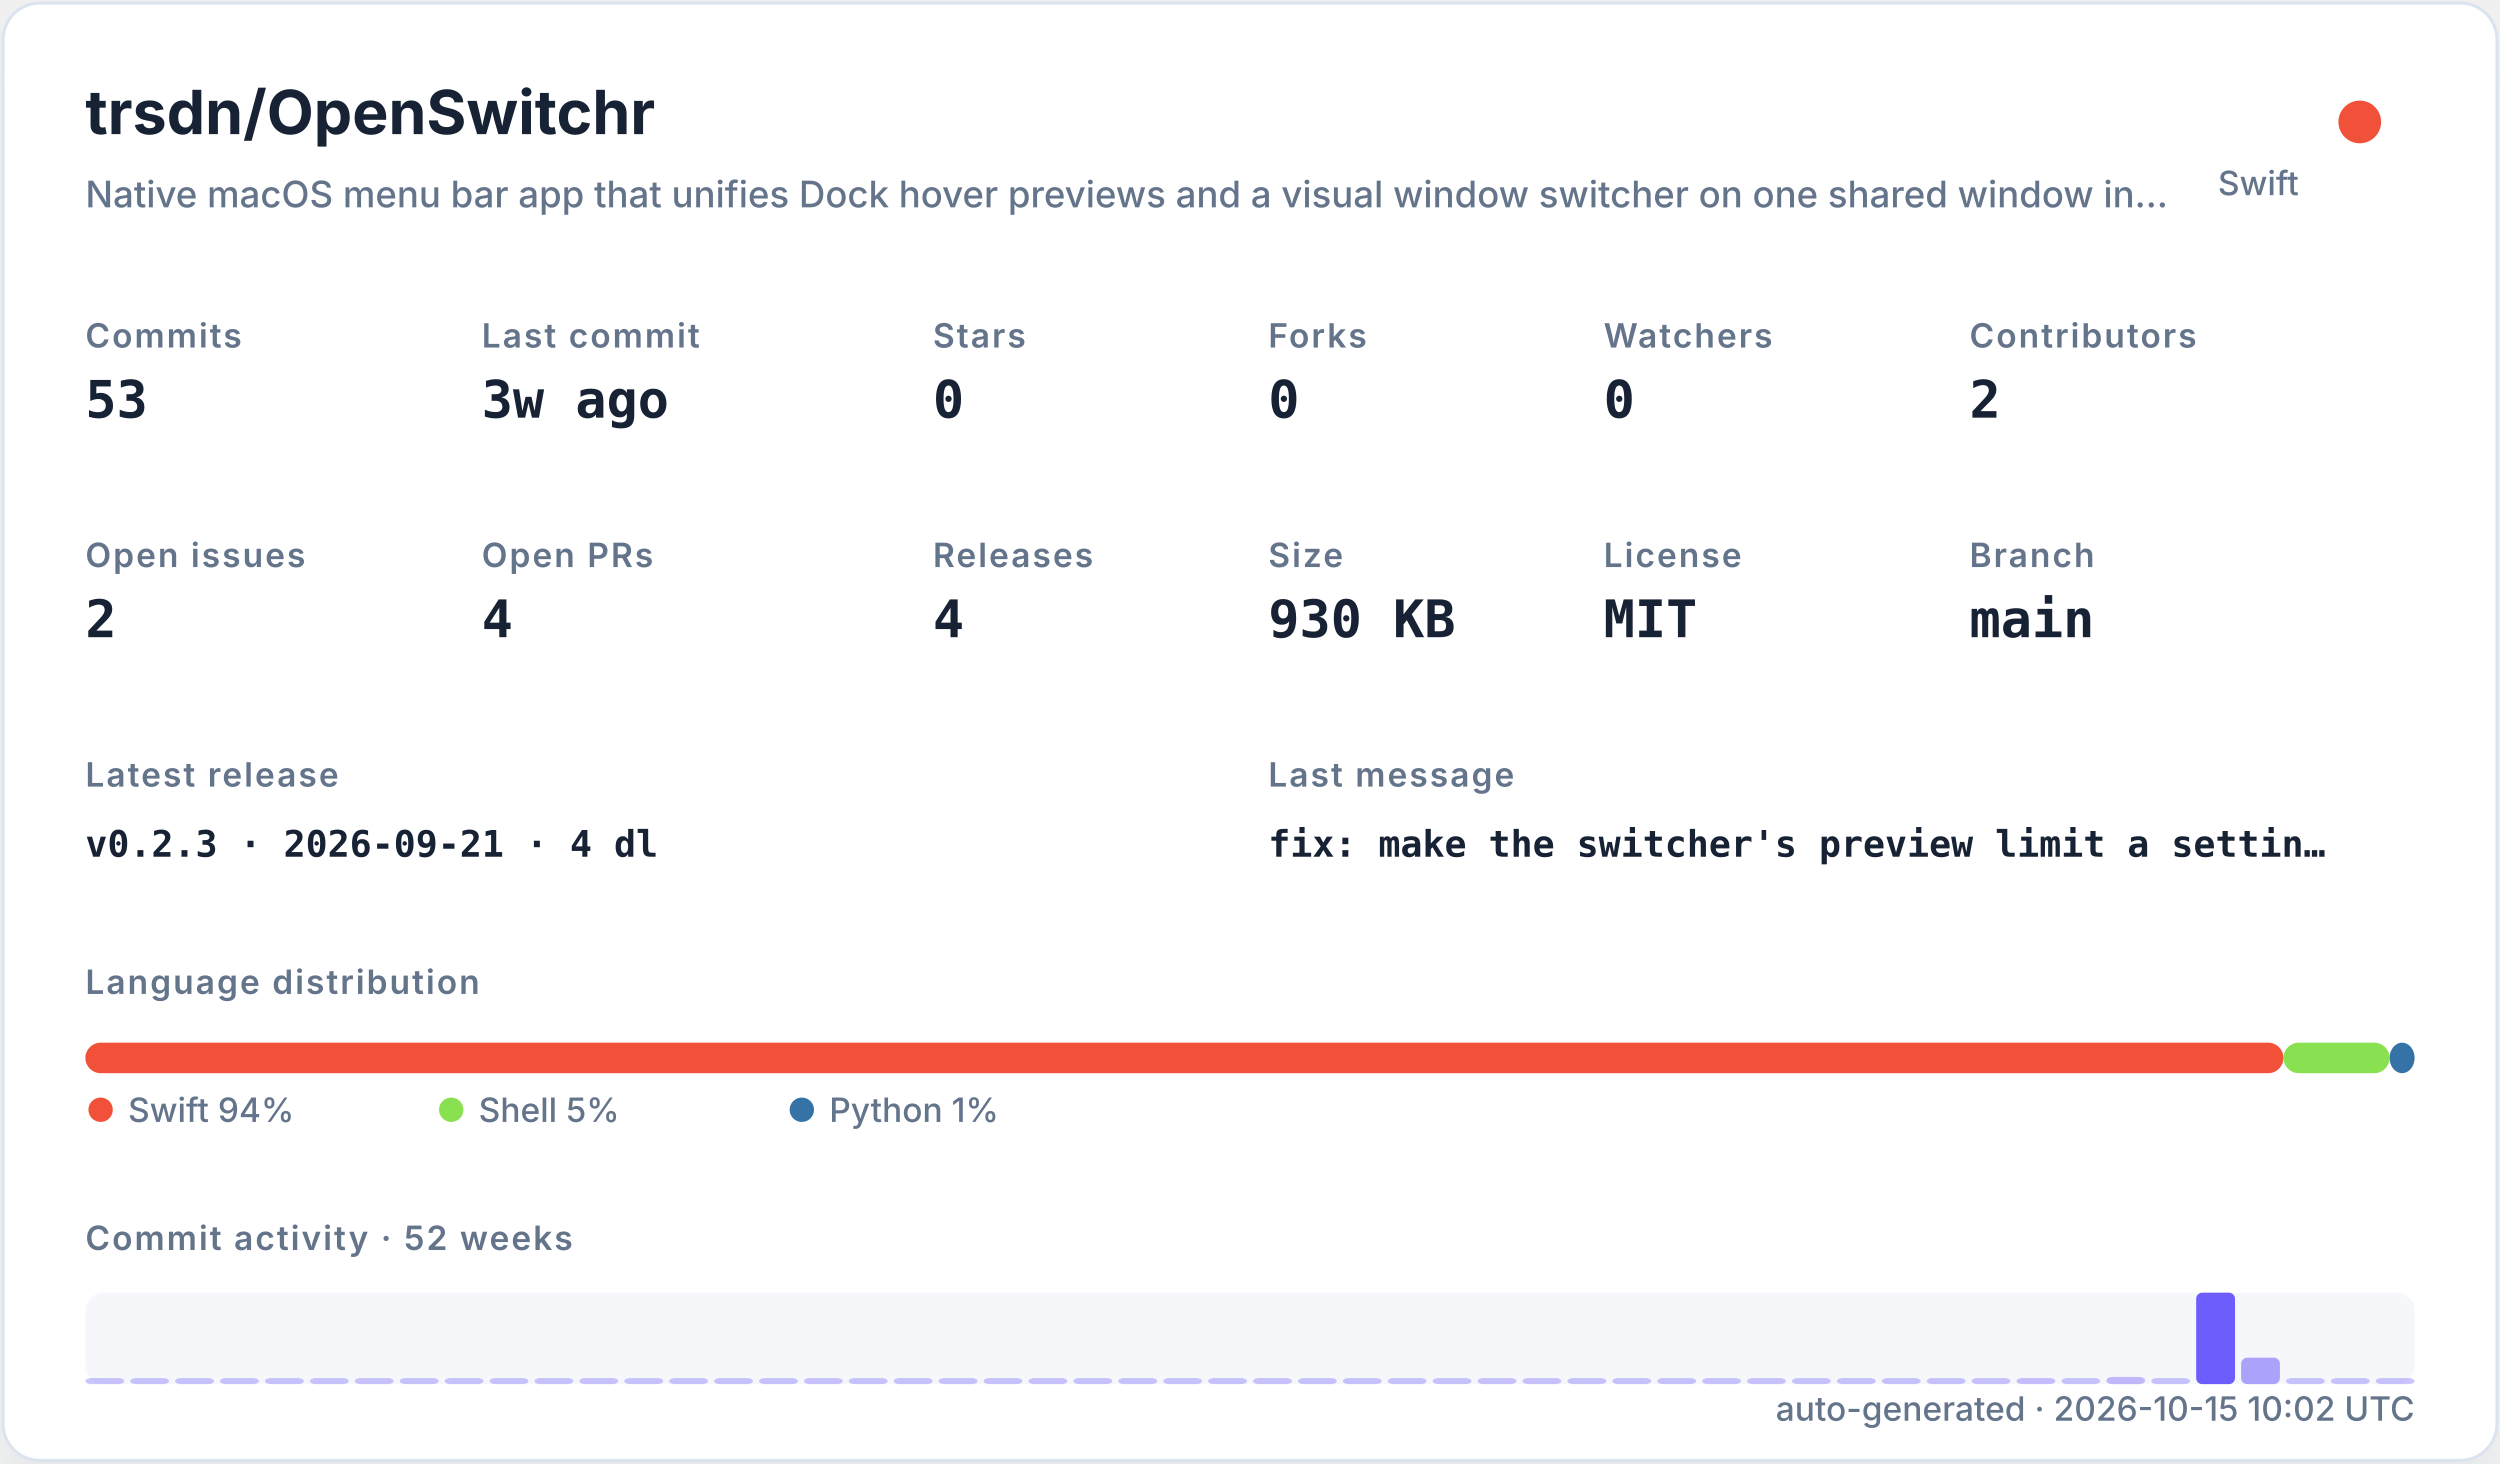
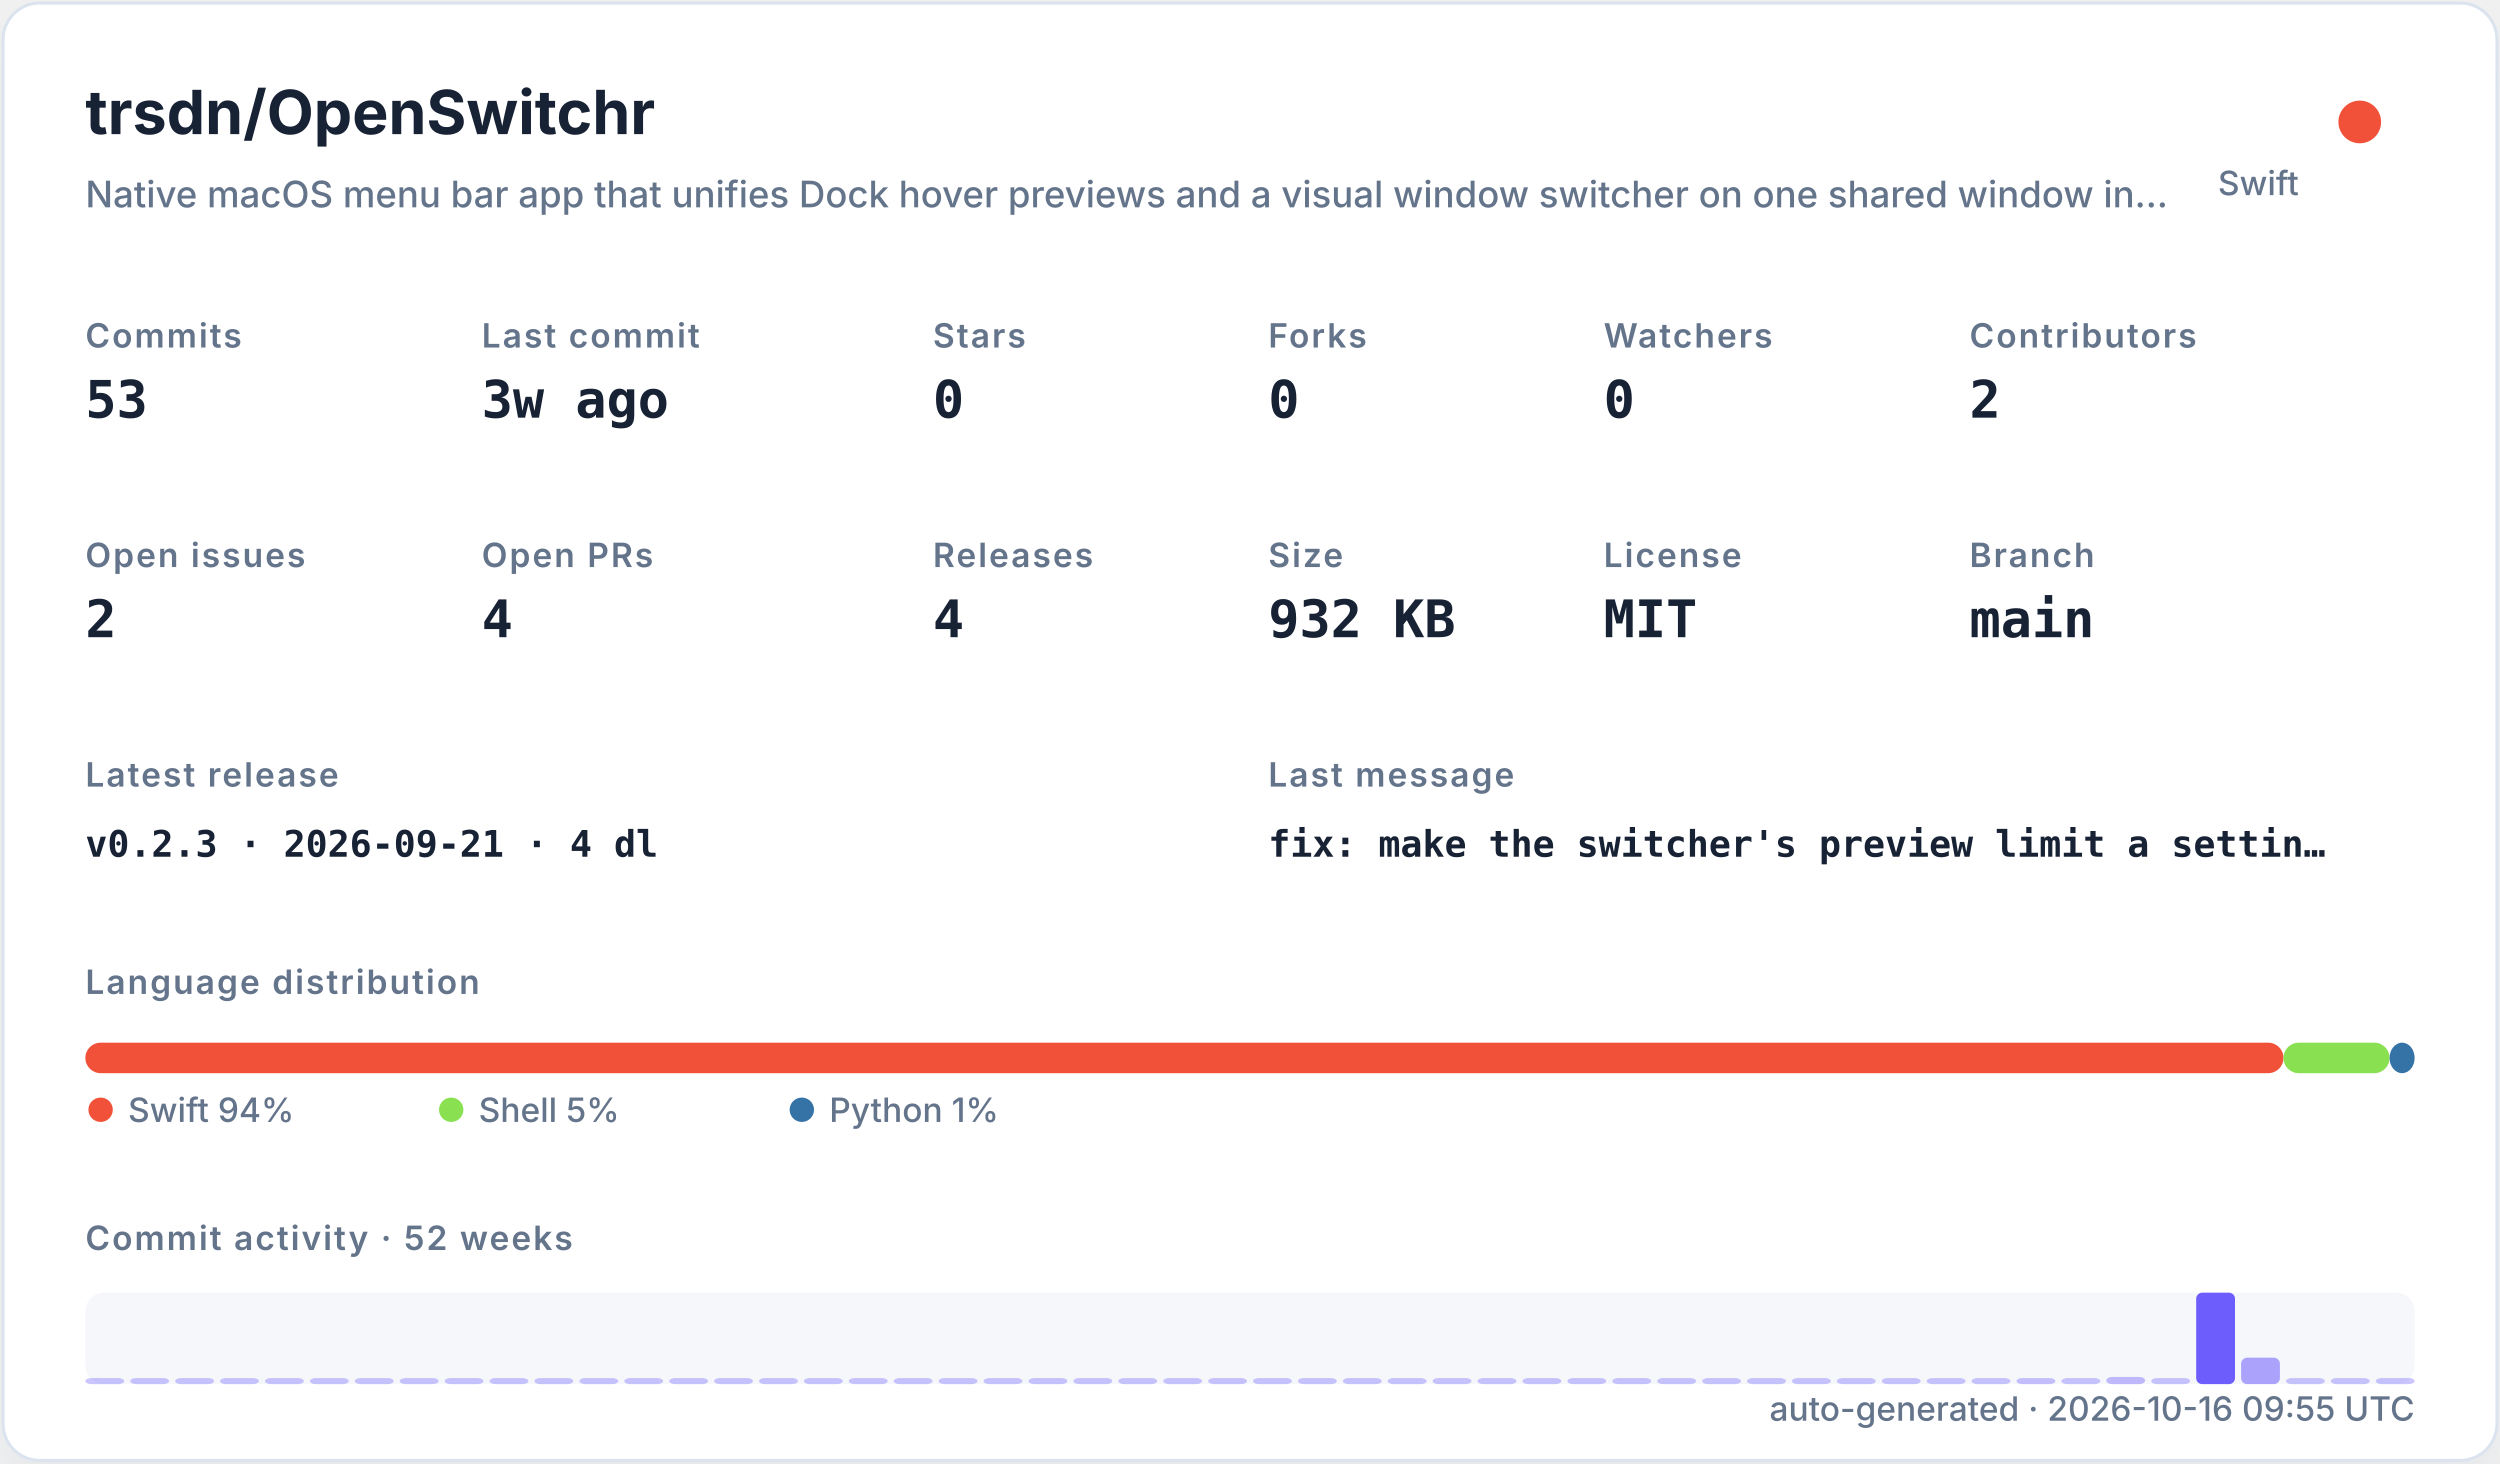
<svg xmlns="http://www.w3.org/2000/svg" width="820" height="480" viewBox="0 0 820 480" role="img">
  <defs>
    <filter id="shadow" x="-10%" y="-10%" width="120%" height="120%">
      <feDropShadow dx="0" dy="8" stdDeviation="10" flood-color="#94a3b8" flood-opacity="0.16" />
    </filter>
    <style>
    .title { font: 700 20px -apple-system,BlinkMacSystemFont,"Segoe UI",sans-serif; fill: #182235; }
    .subtitle { font: 500 12px -apple-system,BlinkMacSystemFont,"Segoe UI",sans-serif; fill: #64748b; }
    .label { font: 600 11px -apple-system,BlinkMacSystemFont,"Segoe UI",sans-serif; fill: #64748b; text-transform: uppercase; letter-spacing: .06em; }
    .value { font: 700 17px ui-monospace,SFMono-Regular,Menlo,monospace; fill: #182235; }
    .small { font: 500 11px -apple-system,BlinkMacSystemFont,"Segoe UI",sans-serif; fill: #64748b; }
    .tiny { font: 500 10px -apple-system,BlinkMacSystemFont,"Segoe UI",sans-serif; fill: #64748b; }
    .mono { font: 650 12px ui-monospace,SFMono-Regular,Menlo,monospace; fill: #182235; }
  </style>
  </defs>
  <rect x="1" y="1" width="818" height="478" rx="12" fill="#ffffff" stroke="#dbe3ef" filter="url(#shadow)" />
  <text x="28" y="44" class="title">trsdn/OpenSwitchr</text>
  <text x="28" y="68" class="subtitle">Native macOS menu bar app that unifies Dock hover previews and a visual window switcher on one shared window in…</text>
  <circle cx="774" cy="40" r="7" fill="#F05138" />
  <text x="754" y="64" text-anchor="end" class="small">Swift</text>
  <text x="28" y="114" class="label">Commits</text>
  <text x="28" y="137" class="value">53</text>
  <text x="158" y="114" class="label">Last commit</text>
  <text x="158" y="137" class="value">3w ago</text>
  <text x="306" y="114" class="label">Stars</text>
  <text x="306" y="137" class="value">0</text>
  <text x="416" y="114" class="label">Forks</text>
  <text x="416" y="137" class="value">0</text>
  <text x="526" y="114" class="label">Watchers</text>
  <text x="526" y="137" class="value">0</text>
  <text x="646" y="114" class="label">Contributors</text>
  <text x="646" y="137" class="value">2</text>
  <text x="28" y="186" class="label">Open issues</text>
  <text x="28" y="209" class="value">2</text>
  <text x="158" y="186" class="label">Open PRs</text>
  <text x="158" y="209" class="value">4</text>
  <text x="306" y="186" class="label">Releases</text>
  <text x="306" y="209" class="value">4</text>
  <text x="416" y="186" class="label">Size</text>
-   <text x="416" y="209" class="value">930 KB</text>
+   <text x="416" y="209" class="value">932 KB</text>
  <text x="526" y="186" class="label">License</text>
  <text x="526" y="209" class="value">MIT</text>
  <text x="646" y="186" class="label">Branch</text>
  <text x="646" y="209" class="value">main</text>
  <text x="28" y="258" class="label">Latest release</text>
  <text x="28" y="281" class="mono">v0.2.3 · 2026-09-21 · 4 dl</text>
  <text x="416" y="258" class="label">Last message</text>
  <text x="416" y="281" class="mono">fix: make the switcher's preview limit a settin…</text>
  <text x="28" y="326" class="label">Language distribution</text>
  <rect x="28.00" y="342" width="720.98" height="10" rx="5" fill="#F05138" />
  <rect x="748.98" y="342" width="34.80" height="10" rx="5" fill="#89e051" />
  <rect x="783.78" y="342" width="8.22" height="10" rx="5" fill="#3572A5" />
  <circle cx="33" cy="364" r="4" fill="#F05138" />
  <text x="42" y="368" class="small">Swift 94%</text>
  <circle cx="148" cy="364" r="4" fill="#89e051" />
  <text x="157" y="368" class="small">Shell 5%</text>
  <circle cx="263" cy="364" r="4" fill="#3572A5" />
  <text x="272" y="368" class="small">Python 1%</text>
  <text x="28" y="410" class="label">Commit activity · 52 weeks</text>
  <rect x="28" y="424" width="764" height="30" rx="6" fill="#e8edf5" opacity=".42" />
  <rect x="28.00" y="452.00" width="12.73" height="2.00" rx="2" fill="#6d5dfc" opacity="0.35" />
  <rect x="42.73" y="452.00" width="12.73" height="2.00" rx="2" fill="#6d5dfc" opacity="0.35" />
  <rect x="57.46" y="452.00" width="12.73" height="2.00" rx="2" fill="#6d5dfc" opacity="0.35" />
  <rect x="72.19" y="452.00" width="12.73" height="2.00" rx="2" fill="#6d5dfc" opacity="0.35" />
  <rect x="86.92" y="452.00" width="12.73" height="2.00" rx="2" fill="#6d5dfc" opacity="0.35" />
  <rect x="101.65" y="452.00" width="12.73" height="2.00" rx="2" fill="#6d5dfc" opacity="0.35" />
  <rect x="116.38" y="452.00" width="12.73" height="2.00" rx="2" fill="#6d5dfc" opacity="0.35" />
  <rect x="131.12" y="452.00" width="12.73" height="2.00" rx="2" fill="#6d5dfc" opacity="0.35" />
  <rect x="145.85" y="452.00" width="12.73" height="2.00" rx="2" fill="#6d5dfc" opacity="0.35" />
  <rect x="160.58" y="452.00" width="12.73" height="2.00" rx="2" fill="#6d5dfc" opacity="0.35" />
  <rect x="175.31" y="452.00" width="12.73" height="2.00" rx="2" fill="#6d5dfc" opacity="0.35" />
  <rect x="190.04" y="452.00" width="12.73" height="2.00" rx="2" fill="#6d5dfc" opacity="0.35" />
  <rect x="204.77" y="452.00" width="12.73" height="2.00" rx="2" fill="#6d5dfc" opacity="0.35" />
  <rect x="219.50" y="452.00" width="12.73" height="2.00" rx="2" fill="#6d5dfc" opacity="0.35" />
  <rect x="234.23" y="452.00" width="12.73" height="2.00" rx="2" fill="#6d5dfc" opacity="0.35" />
  <rect x="248.96" y="452.00" width="12.73" height="2.00" rx="2" fill="#6d5dfc" opacity="0.35" />
  <rect x="263.69" y="452.00" width="12.73" height="2.00" rx="2" fill="#6d5dfc" opacity="0.35" />
  <rect x="278.42" y="452.00" width="12.73" height="2.00" rx="2" fill="#6d5dfc" opacity="0.35" />
  <rect x="293.15" y="452.00" width="12.73" height="2.00" rx="2" fill="#6d5dfc" opacity="0.35" />
  <rect x="307.88" y="452.00" width="12.73" height="2.00" rx="2" fill="#6d5dfc" opacity="0.35" />
  <rect x="322.62" y="452.00" width="12.73" height="2.00" rx="2" fill="#6d5dfc" opacity="0.35" />
  <rect x="337.35" y="452.00" width="12.73" height="2.00" rx="2" fill="#6d5dfc" opacity="0.35" />
  <rect x="352.08" y="452.00" width="12.73" height="2.00" rx="2" fill="#6d5dfc" opacity="0.35" />
  <rect x="366.81" y="452.00" width="12.73" height="2.00" rx="2" fill="#6d5dfc" opacity="0.35" />
  <rect x="381.54" y="452.00" width="12.73" height="2.00" rx="2" fill="#6d5dfc" opacity="0.35" />
  <rect x="396.27" y="452.00" width="12.73" height="2.00" rx="2" fill="#6d5dfc" opacity="0.35" />
  <rect x="411.00" y="452.00" width="12.73" height="2.00" rx="2" fill="#6d5dfc" opacity="0.35" />
  <rect x="425.73" y="452.00" width="12.73" height="2.00" rx="2" fill="#6d5dfc" opacity="0.35" />
  <rect x="440.46" y="452.00" width="12.73" height="2.00" rx="2" fill="#6d5dfc" opacity="0.35" />
  <rect x="455.19" y="452.00" width="12.73" height="2.00" rx="2" fill="#6d5dfc" opacity="0.35" />
  <rect x="469.92" y="452.00" width="12.73" height="2.00" rx="2" fill="#6d5dfc" opacity="0.35" />
  <rect x="484.65" y="452.00" width="12.73" height="2.00" rx="2" fill="#6d5dfc" opacity="0.35" />
  <rect x="499.38" y="452.00" width="12.73" height="2.00" rx="2" fill="#6d5dfc" opacity="0.35" />
  <rect x="514.12" y="452.00" width="12.73" height="2.00" rx="2" fill="#6d5dfc" opacity="0.35" />
  <rect x="528.85" y="452.00" width="12.73" height="2.00" rx="2" fill="#6d5dfc" opacity="0.35" />
  <rect x="543.58" y="452.00" width="12.73" height="2.00" rx="2" fill="#6d5dfc" opacity="0.35" />
  <rect x="558.31" y="452.00" width="12.73" height="2.00" rx="2" fill="#6d5dfc" opacity="0.35" />
  <rect x="573.04" y="452.00" width="12.73" height="2.00" rx="2" fill="#6d5dfc" opacity="0.35" />
  <rect x="587.77" y="452.00" width="12.73" height="2.00" rx="2" fill="#6d5dfc" opacity="0.35" />
  <rect x="602.50" y="452.00" width="12.73" height="2.00" rx="2" fill="#6d5dfc" opacity="0.35" />
  <rect x="617.23" y="452.00" width="12.73" height="2.00" rx="2" fill="#6d5dfc" opacity="0.35" />
  <rect x="631.96" y="452.00" width="12.73" height="2.00" rx="2" fill="#6d5dfc" opacity="0.35" />
  <rect x="646.69" y="452.00" width="12.73" height="2.00" rx="2" fill="#6d5dfc" opacity="0.35" />
  <rect x="661.42" y="452.00" width="12.73" height="2.00" rx="2" fill="#6d5dfc" opacity="0.37" />
  <rect x="676.15" y="452.00" width="12.73" height="2.00" rx="2" fill="#6d5dfc" opacity="0.35" />
  <rect x="690.88" y="451.63" width="12.73" height="2.37" rx="2" fill="#6d5dfc" opacity="0.40" />
  <rect x="705.62" y="452.00" width="12.73" height="2.00" rx="2" fill="#6d5dfc" opacity="0.35" />
  <rect x="720.35" y="424.00" width="12.73" height="30.00" rx="2" fill="#6d5dfc" opacity="1.00" />
  <rect x="735.08" y="445.32" width="12.73" height="8.68" rx="2" fill="#6d5dfc" opacity="0.54" />
  <rect x="749.81" y="452.00" width="12.73" height="2.00" rx="2" fill="#6d5dfc" opacity="0.35" />
  <rect x="764.54" y="452.00" width="12.73" height="2.00" rx="2" fill="#6d5dfc" opacity="0.35" />
  <rect x="779.27" y="452.00" width="12.73" height="2.00" rx="2" fill="#6d5dfc" opacity="0.35" />
-   <text x="792" y="466" text-anchor="end" class="small">auto-generated · 2026-10-15 10:02 UTC</text>
+   <text x="792" y="466" text-anchor="end" class="small">auto-generated · 2026-10-16 09:55 UTC</text>
</svg>
